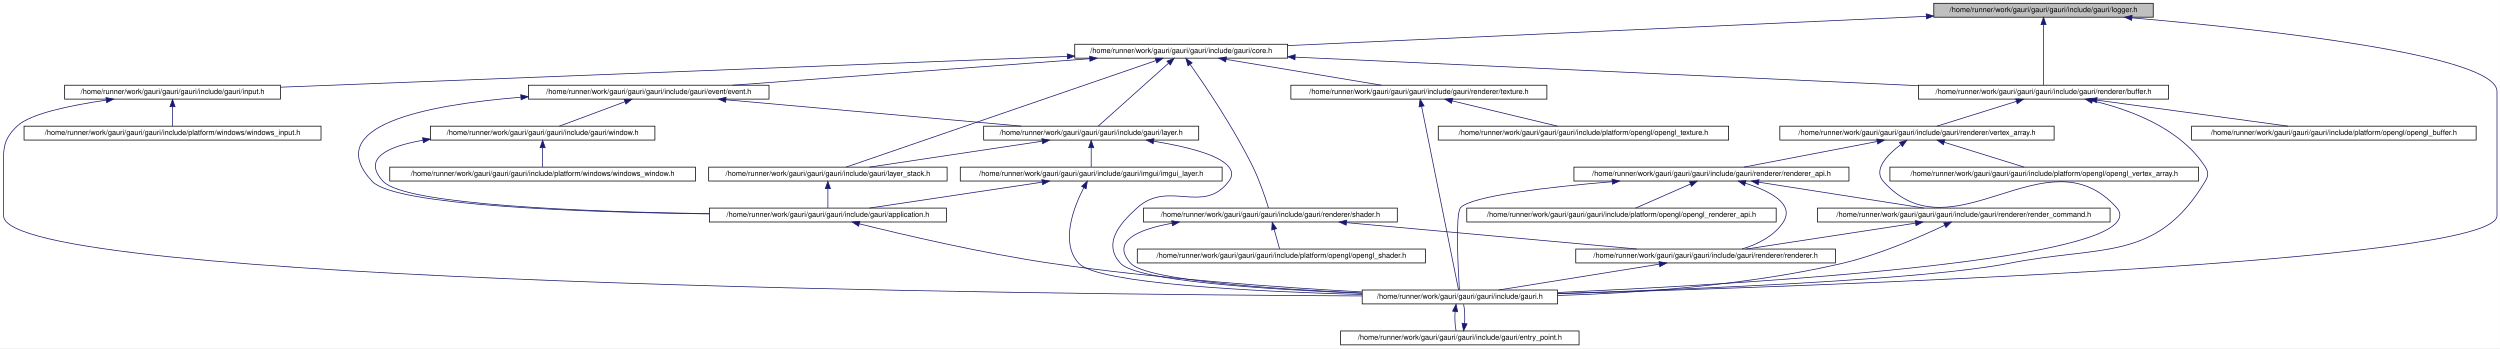
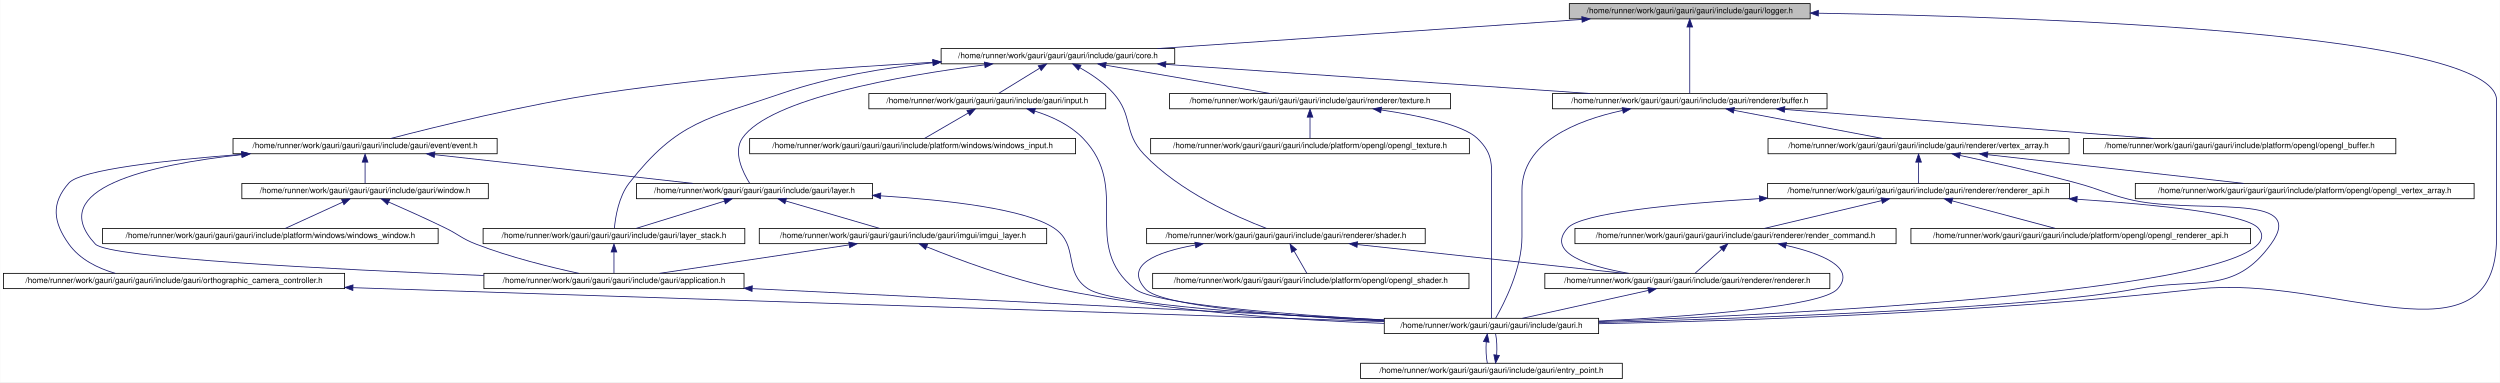
- <svg xmlns="http://www.w3.org/2000/svg" xmlns:xlink="http://www.w3.org/1999/xlink" width="3418pt" height="476pt" viewBox="0.00 0.00 3417.77 476.00">
+ <svg xmlns="http://www.w3.org/2000/svg" xmlns:xlink="http://www.w3.org/1999/xlink" width="3114pt" height="476pt" viewBox="0.00 0.00 3113.50 476.00">
  <g id="graph0" class="graph" transform="scale(1 1) rotate(0) translate(4 472)">
-     <polygon fill="white" stroke="transparent" points="-4,4 -4,-472 3413.77,-472 3413.77,4 -4,4" />
+     <polygon fill="white" stroke="transparent" points="-4,4 -4,-472 3109.5,-472 3109.5,4 -4,4" />
    <g id="node1" class="node">
      <g id="a_node1">
        <a xlink:title=" ">
-           <polygon fill="#bfbfbf" stroke="black" points="2639.77,-448.5 2639.77,-467.5 2939.77,-467.5 2939.77,-448.5 2639.77,-448.5" />
-           <text text-anchor="middle" x="2789.77" y="-455.5" font-family="Helvetica,sans-Serif" font-size="10.00">/home/runner/work/gauri/gauri/gauri/include/gauri/logger.h</text>
+           <polygon fill="#bfbfbf" stroke="black" points="1950.5,-448.5 1950.5,-467.5 2250.5,-467.5 2250.5,-448.5 1950.5,-448.5" />
+           <text text-anchor="middle" x="2100.5" y="-455.5" font-family="Helvetica,sans-Serif" font-size="10.00">/home/runner/work/gauri/gauri/gauri/include/gauri/logger.h</text>
        </a>
      </g>
    </g>
    <g id="node2" class="node">
      <g id="a_node2">
        <a xlink:href="core_8h.html" target="_top" xlink:title=" ">
-           <polygon fill="white" stroke="black" points="1465.27,-392.5 1465.27,-411.5 1756.27,-411.5 1756.27,-392.5 1465.27,-392.5" />
-           <text text-anchor="middle" x="1610.77" y="-399.5" font-family="Helvetica,sans-Serif" font-size="10.00">/home/runner/work/gauri/gauri/gauri/include/gauri/core.h</text>
+           <polygon fill="white" stroke="black" points="1168,-392.5 1168,-411.5 1459,-411.5 1459,-392.5 1168,-392.5" />
+           <text text-anchor="middle" x="1313.5" y="-399.5" font-family="Helvetica,sans-Serif" font-size="10.00">/home/runner/work/gauri/gauri/gauri/include/gauri/core.h</text>
        </a>
      </g>
    </g>
    <g id="edge1" class="edge">
-       <path fill="none" stroke="midnightblue" d="M2629.4,-449.66C2399.11,-439.11 1978.1,-419.82 1756.32,-409.67" />
-       <polygon fill="midnightblue" stroke="midnightblue" points="2629.4,-453.16 2639.55,-450.12 2629.72,-446.17 2629.4,-453.16" />
+       <path fill="none" stroke="midnightblue" d="M1966.16,-447.78C1817.93,-437.61 1581.37,-421.38 1437.44,-411.5" />
+       <polygon fill="midnightblue" stroke="midnightblue" points="1966.02,-451.28 1976.23,-448.47 1966.49,-444.3 1966.02,-451.28" />
    </g>
    <g id="node5" class="node">
      <g id="a_node5">
        <a xlink:href="gauri_8h.html" target="_top" xlink:title=" ">
-           <polygon fill="white" stroke="black" points="1858.27,-56.5 1858.27,-75.5 2125.27,-75.5 2125.27,-56.5 1858.27,-56.5" />
-           <text text-anchor="middle" x="1991.77" y="-63.5" font-family="Helvetica,sans-Serif" font-size="10.00">/home/runner/work/gauri/gauri/gauri/include/gauri.h</text>
-         </a>
-       </g>
-     </g>
-     <g id="edge44" class="edge">
-       <path fill="none" stroke="midnightblue" d="M2910.69,-447.6C3091.11,-431.93 3409.77,-397.16 3409.77,-347 3409.77,-347 3409.77,-347 3409.77,-177 3409.77,-112.97 2478.72,-80.48 2125.49,-70.46" />
-       <polygon fill="midnightblue" stroke="midnightblue" points="2910.27,-444.13 2900.61,-448.47 2910.87,-451.1 2910.27,-444.13" />
-     </g>
-     <g id="node14" class="node">
-       <g id="a_node14">
+           <polygon fill="white" stroke="black" points="1720,-56.5 1720,-75.5 1987,-75.5 1987,-56.5 1720,-56.5" />
+           <text text-anchor="middle" x="1853.5" y="-63.5" font-family="Helvetica,sans-Serif" font-size="10.00">/home/runner/work/gauri/gauri/gauri/include/gauri.h</text>
+         </a>
+       </g>
+     </g>
+     <g id="edge46" class="edge">
+       <path fill="none" stroke="midnightblue" d="M2261.08,-455.55C2544.89,-450.83 3105.5,-430.9 3105.5,-347 3105.5,-347 3105.5,-347 3105.5,-177 3105.5,-9.16 2900.29,-130.77 2733.5,-112 2470.13,-82.37 2160.19,-72.23 1987.34,-68.78" />
+       <polygon fill="midnightblue" stroke="midnightblue" points="2260.63,-452.06 2250.69,-455.72 2260.74,-459.06 2260.63,-452.06" />
+     </g>
+     <g id="node15" class="node">
+       <g id="a_node15">
        <a xlink:href="buffer_8h.html" target="_top" xlink:title=" ">
-           <polygon fill="white" stroke="black" points="2618.77,-336.5 2618.77,-355.5 2960.77,-355.5 2960.77,-336.5 2618.77,-336.5" />
-           <text text-anchor="middle" x="2789.77" y="-343.5" font-family="Helvetica,sans-Serif" font-size="10.00">/home/runner/work/gauri/gauri/gauri/include/gauri/renderer/buffer.h</text>
-         </a>
-       </g>
-     </g>
-     <g id="edge43" class="edge">
-       <path fill="none" stroke="midnightblue" d="M2789.77,-438.35C2789.77,-414.25 2789.77,-373.31 2789.77,-355.59" />
-       <polygon fill="midnightblue" stroke="midnightblue" points="2786.27,-438.37 2789.77,-448.37 2793.27,-438.37 2786.27,-438.37" />
+           <polygon fill="white" stroke="black" points="1929.5,-336.5 1929.5,-355.5 2271.5,-355.5 2271.5,-336.5 1929.5,-336.5" />
+           <text text-anchor="middle" x="2100.5" y="-343.5" font-family="Helvetica,sans-Serif" font-size="10.00">/home/runner/work/gauri/gauri/gauri/include/gauri/renderer/buffer.h</text>
+         </a>
+       </g>
+     </g>
+     <g id="edge45" class="edge">
+       <path fill="none" stroke="midnightblue" d="M2100.5,-438.35C2100.5,-414.25 2100.5,-373.31 2100.5,-355.59" />
+       <polygon fill="midnightblue" stroke="midnightblue" points="2097,-438.37 2100.5,-448.37 2104,-438.37 2097,-438.37" />
    </g>
    <g id="node3" class="node">
      <g id="a_node3">
        <a xlink:href="event_8h.html" target="_top" xlink:title=" ">
-           <polygon fill="white" stroke="black" points="718.27,-336.5 718.27,-355.5 1047.27,-355.5 1047.27,-336.5 718.27,-336.5" />
-           <text text-anchor="middle" x="882.77" y="-343.5" font-family="Helvetica,sans-Serif" font-size="10.00">/home/runner/work/gauri/gauri/gauri/include/gauri/event/event.h</text>
+           <polygon fill="white" stroke="black" points="286,-280.5 286,-299.5 615,-299.5 615,-280.5 286,-280.5" />
+           <text text-anchor="middle" x="450.5" y="-287.5" font-family="Helvetica,sans-Serif" font-size="10.00">/home/runner/work/gauri/gauri/gauri/include/gauri/event/event.h</text>
        </a>
      </g>
    </g>
    <g id="edge2" class="edge">
-       <path fill="none" stroke="midnightblue" d="M1485.67,-391.72C1348.51,-381.55 1130.29,-365.36 997.42,-355.5" />
-       <polygon fill="midnightblue" stroke="midnightblue" points="1485.58,-395.22 1495.81,-392.47 1486.1,-388.24 1485.58,-395.22" />
+       <path fill="none" stroke="midnightblue" d="M1157.58,-394.38C1043.31,-388.14 884.69,-376.56 746.5,-356 649.44,-341.56 536.7,-313.66 482.64,-299.58" />
+       <polygon fill="midnightblue" stroke="midnightblue" points="1157.63,-397.89 1167.8,-394.93 1158,-390.9 1157.63,-397.89" />
    </g>
    <g id="node7" class="node">
      <g id="a_node7">
        <a xlink:href="layer_8h.html" target="_top" xlink:title=" ">
-           <polygon fill="white" stroke="black" points="1340.77,-280.5 1340.77,-299.5 1634.77,-299.5 1634.77,-280.5 1340.77,-280.5" />
-           <text text-anchor="middle" x="1487.77" y="-287.5" font-family="Helvetica,sans-Serif" font-size="10.00">/home/runner/work/gauri/gauri/gauri/include/gauri/layer.h</text>
-         </a>
-       </g>
-     </g>
-     <g id="edge20" class="edge">
-       <path fill="none" stroke="midnightblue" d="M1593.45,-385.51C1567.17,-362.01 1518.08,-318.11 1497.37,-299.59" />
-       <polygon fill="midnightblue" stroke="midnightblue" points="1591.33,-388.31 1601.12,-392.37 1595.99,-383.09 1591.33,-388.31" />
+           <polygon fill="white" stroke="black" points="788.5,-224.5 788.5,-243.5 1082.5,-243.5 1082.5,-224.5 788.5,-224.5" />
+           <text text-anchor="middle" x="935.5" y="-231.5" font-family="Helvetica,sans-Serif" font-size="10.00">/home/runner/work/gauri/gauri/gauri/include/gauri/layer.h</text>
+         </a>
+       </g>
+     </g>
+     <g id="edge22" class="edge">
+       <path fill="none" stroke="midnightblue" d="M1222.26,-391.19C1117.2,-377.7 954.64,-349.3 920.5,-300 908.5,-282.67 921.14,-257.13 929.46,-243.81" />
+       <polygon fill="midnightblue" stroke="midnightblue" points="1221.88,-394.67 1232.24,-392.45 1222.76,-387.73 1221.88,-394.67" />
    </g>
    <g id="node9" class="node">
      <g id="a_node9">
        <a xlink:href="layer__stack_8h.html" target="_top" xlink:title=" ">
-           <polygon fill="white" stroke="black" points="964.77,-224.5 964.77,-243.5 1290.77,-243.5 1290.77,-224.5 964.77,-224.5" />
-           <text text-anchor="middle" x="1127.77" y="-231.5" font-family="Helvetica,sans-Serif" font-size="10.00">/home/runner/work/gauri/gauri/gauri/include/gauri/layer_stack.h</text>
-         </a>
-       </g>
-     </g>
-     <g id="edge21" class="edge">
-       <path fill="none" stroke="midnightblue" d="M1576.1,-389.08C1483.59,-357.29 1232.51,-271 1152.57,-243.52" />
-       <polygon fill="midnightblue" stroke="midnightblue" points="1575.22,-392.48 1585.82,-392.42 1577.5,-385.86 1575.22,-392.48" />
-     </g>
-     <g id="node12" class="node">
-       <g id="a_node12">
+           <polygon fill="white" stroke="black" points="597.5,-168.5 597.5,-187.5 923.5,-187.5 923.5,-168.5 597.5,-168.5" />
+           <text text-anchor="middle" x="760.5" y="-175.5" font-family="Helvetica,sans-Serif" font-size="10.00">/home/runner/work/gauri/gauri/gauri/include/gauri/layer_stack.h</text>
+         </a>
+       </g>
+     </g>
+     <g id="edge23" class="edge">
+       <path fill="none" stroke="midnightblue" d="M1157.6,-393.76C1097.86,-387.59 1029.84,-376.35 970.5,-356 877.42,-324.07 840.02,-321.59 779.5,-244 766.34,-227.13 762.29,-201.39 761.05,-187.92" />
+       <polygon fill="midnightblue" stroke="midnightblue" points="1157.59,-397.27 1167.88,-394.78 1158.28,-390.31 1157.59,-397.27" />
+     </g>
+     <g id="node13" class="node">
+       <g id="a_node13">
        <a xlink:href="input_8h.html" target="_top" xlink:title=" ">
-           <polygon fill="white" stroke="black" points="84.27,-336.5 84.27,-355.5 379.27,-355.5 379.27,-336.5 84.27,-336.5" />
-           <text text-anchor="middle" x="231.77" y="-343.5" font-family="Helvetica,sans-Serif" font-size="10.00">/home/runner/work/gauri/gauri/gauri/include/gauri/input.h</text>
-         </a>
-       </g>
-     </g>
-     <g id="edge17" class="edge">
-       <path fill="none" stroke="midnightblue" d="M1454.94,-394.9C1186.78,-384.4 641.63,-363.05 379.3,-352.78" />
-       <polygon fill="midnightblue" stroke="midnightblue" points="1455.02,-398.4 1465.15,-395.3 1455.29,-391.41 1455.02,-398.4" />
-     </g>
-     <g id="edge22" class="edge">
-       <path fill="none" stroke="midnightblue" d="M1766.57,-393.86C1987.34,-383.75 2389.74,-365.32 2618.6,-354.84" />
-       <polygon fill="midnightblue" stroke="midnightblue" points="1766.35,-390.37 1756.52,-394.32 1766.67,-397.36 1766.35,-390.37" />
-     </g>
-     <g id="node22" class="node">
-       <g id="a_node22">
+           <polygon fill="white" stroke="black" points="1078,-336.5 1078,-355.5 1373,-355.5 1373,-336.5 1078,-336.5" />
+           <text text-anchor="middle" x="1225.5" y="-343.5" font-family="Helvetica,sans-Serif" font-size="10.00">/home/runner/work/gauri/gauri/gauri/include/gauri/input.h</text>
+         </a>
+       </g>
+     </g>
+     <g id="edge19" class="edge">
+       <path fill="none" stroke="midnightblue" d="M1290.52,-386.9C1274.39,-377 1253.32,-364.07 1239.6,-355.65" />
+       <polygon fill="midnightblue" stroke="midnightblue" points="1289.01,-390.08 1299.36,-392.32 1292.67,-384.11 1289.01,-390.08" />
+     </g>
+     <g id="edge24" class="edge">
+       <path fill="none" stroke="midnightblue" d="M1447.84,-391.78C1596.07,-381.61 1832.63,-365.38 1976.56,-355.5" />
+       <polygon fill="midnightblue" stroke="midnightblue" points="1447.51,-388.3 1437.77,-392.47 1447.98,-395.28 1447.51,-388.3" />
+     </g>
+     <g id="node23" class="node">
+       <g id="a_node23">
        <a xlink:href="shader_8h.html" target="_top" xlink:title=" ">
-           <polygon fill="white" stroke="black" points="1559.27,-168.5 1559.27,-187.5 1906.27,-187.5 1906.27,-168.5 1559.27,-168.5" />
-           <text text-anchor="middle" x="1732.77" y="-175.5" font-family="Helvetica,sans-Serif" font-size="10.00">/home/runner/work/gauri/gauri/gauri/include/gauri/renderer/shader.h</text>
-         </a>
-       </g>
-     </g>
-     <g id="edge36" class="edge">
-       <path fill="none" stroke="midnightblue" d="M1623.14,-383.82C1643.04,-355.64 1682.59,-297.39 1708.77,-244 1718.3,-224.56 1726.29,-200.32 1730.2,-187.64" />
-       <polygon fill="midnightblue" stroke="midnightblue" points="1620.14,-382 1617.19,-392.17 1625.84,-386.06 1620.14,-382" />
-     </g>
-     <g id="node24" class="node">
-       <g id="a_node24">
+           <polygon fill="white" stroke="black" points="1424,-168.5 1424,-187.5 1771,-187.5 1771,-168.5 1424,-168.5" />
+           <text text-anchor="middle" x="1597.5" y="-175.5" font-family="Helvetica,sans-Serif" font-size="10.00">/home/runner/work/gauri/gauri/gauri/include/gauri/renderer/shader.h</text>
+         </a>
+       </g>
+     </g>
+     <g id="edge38" class="edge">
+       <path fill="none" stroke="midnightblue" d="M1340.92,-387.6C1354.71,-379.83 1370.9,-369.01 1382.5,-356 1407.64,-327.82 1394.54,-307.43 1420.5,-280 1464.89,-233.11 1535.94,-201.74 1573.08,-187.6" />
+       <polygon fill="midnightblue" stroke="midnightblue" points="1339,-384.66 1331.85,-392.48 1342.31,-390.82 1339,-384.66" />
+     </g>
+     <g id="node25" class="node">
+       <g id="a_node25">
        <a xlink:href="texture_8h.html" target="_top" xlink:title=" ">
-           <polygon fill="white" stroke="black" points="1760.77,-336.5 1760.77,-355.5 2110.77,-355.5 2110.77,-336.5 1760.77,-336.5" />
-           <text text-anchor="middle" x="1935.77" y="-343.5" font-family="Helvetica,sans-Serif" font-size="10.00">/home/runner/work/gauri/gauri/gauri/include/gauri/renderer/texture.h</text>
-         </a>
-       </g>
-     </g>
-     <g id="edge40" class="edge">
-       <path fill="none" stroke="midnightblue" d="M1672.21,-390.79C1733.62,-380.59 1826.96,-365.08 1884.51,-355.52" />
-       <polygon fill="midnightblue" stroke="midnightblue" points="1671.56,-387.35 1662.26,-392.44 1672.7,-394.26 1671.56,-387.35" />
+           <polygon fill="white" stroke="black" points="1452.5,-336.5 1452.5,-355.5 1802.5,-355.5 1802.5,-336.5 1452.5,-336.5" />
+           <text text-anchor="middle" x="1627.5" y="-343.5" font-family="Helvetica,sans-Serif" font-size="10.00">/home/runner/work/gauri/gauri/gauri/include/gauri/renderer/texture.h</text>
+         </a>
+       </g>
+     </g>
+     <g id="edge42" class="edge">
+       <path fill="none" stroke="midnightblue" d="M1373.23,-390.73C1432.57,-380.52 1522.49,-365.06 1577.98,-355.52" />
+       <polygon fill="midnightblue" stroke="midnightblue" points="1372.52,-387.3 1363.25,-392.44 1373.7,-394.2 1372.52,-387.3" />
    </g>
    <g id="node4" class="node">
      <g id="a_node4">
        <a xlink:href="application_8h.html" target="_top" xlink:title=" ">
-           <polygon fill="white" stroke="black" points="965.77,-168.5 965.77,-187.5 1289.77,-187.5 1289.77,-168.5 965.77,-168.5" />
-           <text text-anchor="middle" x="1127.77" y="-175.5" font-family="Helvetica,sans-Serif" font-size="10.00">/home/runner/work/gauri/gauri/gauri/include/gauri/application.h</text>
+           <polygon fill="white" stroke="black" points="598.5,-112.5 598.5,-131.5 922.5,-131.5 922.5,-112.5 598.5,-112.5" />
+           <text text-anchor="middle" x="760.5" y="-119.5" font-family="Helvetica,sans-Serif" font-size="10.00">/home/runner/work/gauri/gauri/gauri/include/gauri/application.h</text>
        </a>
      </g>
    </g>
    <g id="edge3" class="edge">
-       <path fill="none" stroke="midnightblue" d="M707.93,-339.04C577.8,-328.52 433.98,-300.09 504.77,-224 535.61,-190.85 791.33,-181.8 965.41,-179.52" />
-       <polygon fill="midnightblue" stroke="midnightblue" points="707.83,-342.54 718.07,-339.83 708.37,-335.56 707.83,-342.54" />
+       <path fill="none" stroke="midnightblue" d="M297.25,-279.42C180.63,-266.63 50.24,-236.89 114.5,-168 130.86,-150.47 412.38,-136.31 598.34,-128.83" />
+       <polygon fill="midnightblue" stroke="midnightblue" points="297.09,-282.93 307.4,-280.5 297.83,-275.97 297.09,-282.93" />
    </g>
    <g id="edge7" class="edge">
-       <path fill="none" stroke="midnightblue" d="M988.44,-335.57C1102.43,-325.39 1282.34,-309.34 1392.24,-299.53" />
-       <polygon fill="midnightblue" stroke="midnightblue" points="987.95,-332.1 978.3,-336.47 988.57,-339.07 987.95,-332.1" />
+       <path fill="none" stroke="midnightblue" d="M537.15,-279.35C628.63,-269.17 771.44,-253.27 858.92,-243.53" />
+       <polygon fill="midnightblue" stroke="midnightblue" points="536.63,-275.89 527.08,-280.47 537.41,-282.85 536.63,-275.89" />
    </g>
    <g id="node10" class="node">
      <g id="a_node10">
+         <a xlink:href="orthographic__camera__controller_8h.html" target="_top" xlink:title=" ">
+           <polygon fill="white" stroke="black" points="0,-112.5 0,-131.5 425,-131.5 425,-112.5 0,-112.5" />
+           <text text-anchor="middle" x="212.5" y="-119.5" font-family="Helvetica,sans-Serif" font-size="10.00">/home/runner/work/gauri/gauri/gauri/include/gauri/orthographic_camera_controller.h</text>
+         </a>
+       </g>
+     </g>
+     <g id="edge14" class="edge">
+       <path fill="none" stroke="midnightblue" d="M296.72,-279.74C202.14,-272.42 96.25,-260.65 81.5,-244 59.11,-218.71 61.88,-195.49 81.5,-168 95.05,-149.01 117.14,-137.96 139.35,-131.54" />
+       <polygon fill="midnightblue" stroke="midnightblue" points="296.48,-283.23 306.71,-280.5 297.01,-276.25 296.48,-283.23" />
+     </g>
+     <g id="node11" class="node">
+       <g id="a_node11">
        <a xlink:href="window_8h.html" target="_top" xlink:title=" ">
-           <polygon fill="white" stroke="black" points="584.27,-280.5 584.27,-299.5 891.27,-299.5 891.27,-280.5 584.27,-280.5" />
-           <text text-anchor="middle" x="737.77" y="-287.5" font-family="Helvetica,sans-Serif" font-size="10.00">/home/runner/work/gauri/gauri/gauri/include/gauri/window.h</text>
-         </a>
-       </g>
-     </g>
-     <g id="edge14" class="edge">
-       <path fill="none" stroke="midnightblue" d="M850.29,-332.91C823.03,-322.75 784.77,-308.51 760.64,-299.52" />
-       <polygon fill="midnightblue" stroke="midnightblue" points="849.2,-336.23 859.79,-336.44 851.64,-329.67 849.2,-336.23" />
+           <polygon fill="white" stroke="black" points="297,-224.5 297,-243.5 604,-243.5 604,-224.5 297,-224.5" />
+           <text text-anchor="middle" x="450.5" y="-231.5" font-family="Helvetica,sans-Serif" font-size="10.00">/home/runner/work/gauri/gauri/gauri/include/gauri/window.h</text>
+         </a>
+       </g>
+     </g>
+     <g id="edge16" class="edge">
+       <path fill="none" stroke="midnightblue" d="M450.5,-269.8C450.5,-260.91 450.5,-250.78 450.5,-243.75" />
+       <polygon fill="midnightblue" stroke="midnightblue" points="447,-270.08 450.5,-280.08 454,-270.08 447,-270.08" />
    </g>
    <g id="edge4" class="edge">
-       <path fill="none" stroke="midnightblue" d="M1170.95,-165.95C1229.76,-151.32 1338.52,-125.78 1432.77,-112 1577.4,-90.86 1744.63,-79.04 1858.23,-72.88" />
-       <polygon fill="midnightblue" stroke="midnightblue" points="1169.76,-162.64 1160.91,-168.46 1171.46,-169.43 1169.76,-162.64" />
+       <path fill="none" stroke="midnightblue" d="M932.93,-112.48C1151.01,-101.71 1521.9,-83.38 1719.79,-73.61" />
+       <polygon fill="midnightblue" stroke="midnightblue" points="932.47,-109 922.66,-112.99 932.82,-115.99 932.47,-109" />
    </g>
    <g id="node6" class="node">
      <g id="a_node6">
        <a xlink:href="entry__point_8h.html" target="_top" xlink:title=" ">
-           <polygon fill="white" stroke="black" points="1828.77,-0.5 1828.77,-19.5 2154.77,-19.5 2154.77,-0.5 1828.77,-0.5" />
-           <text text-anchor="middle" x="1991.77" y="-7.5" font-family="Helvetica,sans-Serif" font-size="10.00">/home/runner/work/gauri/gauri/gauri/include/gauri/entry_point.h</text>
+           <polygon fill="white" stroke="black" points="1690.5,-0.5 1690.5,-19.5 2016.5,-19.5 2016.5,-0.5 1690.5,-0.5" />
+           <text text-anchor="middle" x="1853.5" y="-7.5" font-family="Helvetica,sans-Serif" font-size="10.00">/home/runner/work/gauri/gauri/gauri/include/gauri/entry_point.h</text>
        </a>
      </g>
    </g>
    <g id="edge5" class="edge">
-       <path fill="none" stroke="midnightblue" d="M1985.29,-46.1C1984.66,-37.14 1985.11,-26.86 1986.64,-19.75" />
-       <polygon fill="midnightblue" stroke="midnightblue" points="1981.83,-46.62 1986.6,-56.08 1988.77,-45.71 1981.83,-46.62" />
+       <path fill="none" stroke="midnightblue" d="M1847.03,-46.1C1846.4,-37.14 1846.84,-26.86 1848.37,-19.75" />
+       <polygon fill="midnightblue" stroke="midnightblue" points="1843.57,-46.62 1848.33,-56.08 1850.51,-45.71 1843.57,-46.62" />
    </g>
    <g id="edge6" class="edge">
-       <path fill="none" stroke="midnightblue" d="M1998.22,-29.69C1998.87,-38.64 1998.44,-48.93 1996.93,-56.08" />
-       <polygon fill="midnightblue" stroke="midnightblue" points="2001.69,-29.2 1996.9,-19.75 1994.75,-30.13 2001.69,-29.2" />
+       <path fill="none" stroke="midnightblue" d="M1859.96,-29.69C1860.61,-38.64 1860.18,-48.93 1858.67,-56.08" />
+       <polygon fill="midnightblue" stroke="midnightblue" points="1863.42,-29.2 1858.63,-19.75 1856.48,-30.13 1863.42,-29.2" />
    </g>
    <g id="edge13" class="edge">
-       <path fill="none" stroke="midnightblue" d="M1573.19,-278.92C1616.46,-271.87 1662.61,-260.68 1675.77,-244 1681.27,-237.02 1681.11,-231.1 1675.77,-224 1641,-177.81 1593.82,-226.59 1550.77,-188 1524.49,-164.45 1504.05,-138.13 1527.77,-112 1549.75,-87.79 1728.92,-76.21 1858.04,-70.97" />
-       <polygon fill="midnightblue" stroke="midnightblue" points="1572.48,-275.49 1563.14,-280.49 1573.56,-282.4 1572.48,-275.49" />
+       <path fill="none" stroke="midnightblue" d="M1092.75,-228.07C1178.15,-222.69 1273.33,-211.45 1308.5,-188 1340.79,-166.47 1318.88,-133.03 1351.5,-112 1381.84,-92.44 1581.61,-79.4 1719.8,-72.6" />
+       <polygon fill="midnightblue" stroke="midnightblue" points="1092.42,-224.58 1082.65,-228.68 1092.85,-231.57 1092.42,-224.58" />
    </g>
    <g id="node8" class="node">
      <g id="a_node8">
        <a xlink:href="imgui__layer_8h.html" target="_top" xlink:title=" ">
-           <polygon fill="white" stroke="black" points="1308.77,-224.5 1308.77,-243.5 1666.77,-243.5 1666.77,-224.5 1308.77,-224.5" />
-           <text text-anchor="middle" x="1487.77" y="-231.5" font-family="Helvetica,sans-Serif" font-size="10.00">/home/runner/work/gauri/gauri/gauri/include/gauri/imgui/imgui_layer.h</text>
+           <polygon fill="white" stroke="black" points="941.5,-168.5 941.5,-187.5 1299.5,-187.5 1299.5,-168.5 941.5,-168.5" />
+           <text text-anchor="middle" x="1120.5" y="-175.5" font-family="Helvetica,sans-Serif" font-size="10.00">/home/runner/work/gauri/gauri/gauri/include/gauri/imgui/imgui_layer.h</text>
        </a>
      </g>
    </g>
    <g id="edge8" class="edge">
-       <path fill="none" stroke="midnightblue" d="M1487.77,-269.8C1487.77,-260.91 1487.77,-250.78 1487.77,-243.75" />
-       <polygon fill="midnightblue" stroke="midnightblue" points="1484.27,-270.08 1487.77,-280.08 1491.27,-270.08 1484.27,-270.08" />
+       <path fill="none" stroke="midnightblue" d="M974.67,-221.57C1009.57,-211.38 1059.85,-196.7 1091.32,-187.52" />
+       <polygon fill="midnightblue" stroke="midnightblue" points="973.43,-218.28 964.81,-224.44 975.39,-225 973.43,-218.28" />
    </g>
    <g id="edge11" class="edge">
-       <path fill="none" stroke="midnightblue" d="M1420.54,-278.92C1352.53,-268.71 1248.55,-253.12 1184.54,-243.52" />
-       <polygon fill="midnightblue" stroke="midnightblue" points="1420.32,-282.42 1430.72,-280.44 1421.35,-275.5 1420.32,-282.42" />
+       <path fill="none" stroke="midnightblue" d="M898.03,-221.44C865.03,-211.26 817.74,-196.66 788.1,-187.52" />
+       <polygon fill="midnightblue" stroke="midnightblue" points="897.18,-224.84 907.77,-224.44 899.25,-218.15 897.18,-224.84" />
    </g>
    <g id="edge9" class="edge">
-       <path fill="none" stroke="midnightblue" d="M1420.54,-222.92C1352.53,-212.71 1248.55,-197.12 1184.54,-187.52" />
-       <polygon fill="midnightblue" stroke="midnightblue" points="1420.32,-226.42 1430.72,-224.44 1421.35,-219.5 1420.32,-226.42" />
+       <path fill="none" stroke="midnightblue" d="M1053.28,-166.92C985.27,-156.71 881.28,-141.12 817.28,-131.52" />
+       <polygon fill="midnightblue" stroke="midnightblue" points="1053.05,-170.42 1063.46,-168.44 1054.09,-163.5 1053.05,-170.42" />
    </g>
    <g id="edge10" class="edge">
-       <path fill="none" stroke="midnightblue" d="M1477.56,-215.2C1464.05,-189.05 1444.81,-140.29 1470.77,-112 1496.52,-83.92 1712.54,-73.32 1858.21,-69.34" />
-       <polygon fill="midnightblue" stroke="midnightblue" points="1474.66,-217.21 1482.51,-224.32 1480.81,-213.86 1474.66,-217.21" />
+       <path fill="none" stroke="midnightblue" d="M1149.89,-164.61C1187.2,-149.46 1253.91,-124.33 1313.5,-112 1450.19,-83.72 1609.83,-73.11 1719.9,-69.18" />
+       <polygon fill="midnightblue" stroke="midnightblue" points="1148.54,-161.38 1140.62,-168.41 1151.2,-167.86 1148.54,-161.38" />
    </g>
    <g id="edge12" class="edge">
-       <path fill="none" stroke="midnightblue" d="M1127.77,-213.8C1127.77,-204.91 1127.77,-194.78 1127.77,-187.75" />
-       <polygon fill="midnightblue" stroke="midnightblue" points="1124.27,-214.08 1127.77,-224.08 1131.27,-214.08 1124.27,-214.08" />
+       <path fill="none" stroke="midnightblue" d="M760.5,-157.8C760.5,-148.91 760.5,-138.78 760.5,-131.75" />
+       <polygon fill="midnightblue" stroke="midnightblue" points="757,-158.08 760.5,-168.08 764,-158.08 757,-158.08" />
    </g>
    <g id="edge15" class="edge">
-       <path fill="none" stroke="midnightblue" d="M574.07,-280.24C524.89,-271.65 490.79,-255.2 519.77,-224 549.61,-191.86 795.69,-182.48 965.48,-179.85" />
-       <polygon fill="midnightblue" stroke="midnightblue" points="573.66,-283.72 584.09,-281.85 574.77,-276.81 573.66,-283.72" />
-     </g>
-     <g id="node11" class="node">
-       <g id="a_node11">
+       <path fill="none" stroke="midnightblue" d="M435.51,-113.66C781.86,-102.26 1438.48,-80.66 1719.95,-71.39" />
+       <polygon fill="midnightblue" stroke="midnightblue" points="435.23,-110.17 425.35,-114 435.46,-117.16 435.23,-110.17" />
+     </g>
+     <g id="edge17" class="edge">
+       <path fill="none" stroke="midnightblue" d="M479.82,-220.37C499.87,-211.6 526.97,-199.47 550.5,-188 567.65,-179.64 570.71,-174.9 588.5,-168 630.94,-151.53 681.58,-139.1 716.87,-131.52" />
+       <polygon fill="midnightblue" stroke="midnightblue" points="478.36,-217.19 470.59,-224.39 481.16,-223.61 478.36,-217.19" />
+     </g>
+     <g id="node12" class="node">
+       <g id="a_node12">
        <a xlink:href="windows__window_8h.html" target="_top" xlink:title=" ">
-           <polygon fill="white" stroke="black" points="528.77,-224.5 528.77,-243.5 946.77,-243.5 946.77,-224.5 528.77,-224.5" />
-           <text text-anchor="middle" x="737.77" y="-231.5" font-family="Helvetica,sans-Serif" font-size="10.00">/home/runner/work/gauri/gauri/gauri/include/platform/windows/windows_window.h</text>
-         </a>
-       </g>
-     </g>
-     <g id="edge16" class="edge">
-       <path fill="none" stroke="midnightblue" d="M737.77,-269.8C737.77,-260.91 737.77,-250.78 737.77,-243.75" />
-       <polygon fill="midnightblue" stroke="midnightblue" points="734.27,-270.08 737.77,-280.08 741.27,-270.08 734.27,-270.08" />
+           <polygon fill="white" stroke="black" points="123.5,-168.5 123.5,-187.5 541.5,-187.5 541.5,-168.5 123.5,-168.5" />
+           <text text-anchor="middle" x="332.5" y="-175.5" font-family="Helvetica,sans-Serif" font-size="10.00">/home/runner/work/gauri/gauri/gauri/include/platform/windows/windows_window.h</text>
+         </a>
+       </g>
    </g>
    <g id="edge18" class="edge">
-       <path fill="none" stroke="midnightblue" d="M141.06,-335.08C91.93,-327.94 37.67,-316.61 19.77,-300 -2.3,-279.53 0.77,-265.1 0.77,-235 0.77,-235 0.77,-235 0.77,-177 0.77,-83.75 1411.63,-69.55 1858.04,-67.39" />
-       <polygon fill="midnightblue" stroke="midnightblue" points="140.74,-338.57 151.13,-336.5 141.72,-331.64 140.74,-338.57" />
-     </g>
-     <g id="node13" class="node">
-       <g id="a_node13">
+       <path fill="none" stroke="midnightblue" d="M422.6,-220.23C400.53,-210.13 370.32,-196.31 351.11,-187.52" />
+       <polygon fill="midnightblue" stroke="midnightblue" points="421.25,-223.46 431.8,-224.44 424.17,-217.1 421.25,-223.46" />
+     </g>
+     <g id="edge20" class="edge">
+       <path fill="none" stroke="midnightblue" d="M1284.57,-333.68C1305.82,-327 1328.48,-316.48 1344.5,-300 1406.11,-236.6 1340.17,-166.86 1409.5,-112 1433.57,-92.95 1598.04,-80.24 1719.82,-73.32" />
+       <polygon fill="midnightblue" stroke="midnightblue" points="1283.55,-330.33 1274.93,-336.49 1285.51,-337.05 1283.55,-330.33" />
+     </g>
+     <g id="node14" class="node">
+       <g id="a_node14">
        <a xlink:href="windows__input_8h.html" target="_top" xlink:title=" ">
-           <polygon fill="white" stroke="black" points="28.77,-280.5 28.77,-299.5 434.77,-299.5 434.77,-280.5 28.77,-280.5" />
-           <text text-anchor="middle" x="231.77" y="-287.5" font-family="Helvetica,sans-Serif" font-size="10.00">/home/runner/work/gauri/gauri/gauri/include/platform/windows/windows_input.h</text>
-         </a>
-       </g>
-     </g>
-     <g id="edge19" class="edge">
-       <path fill="none" stroke="midnightblue" d="M231.77,-325.8C231.77,-316.91 231.77,-306.78 231.77,-299.75" />
-       <polygon fill="midnightblue" stroke="midnightblue" points="228.27,-326.08 231.77,-336.08 235.27,-326.08 228.27,-326.08" />
+           <polygon fill="white" stroke="black" points="929.5,-280.5 929.5,-299.5 1335.5,-299.5 1335.5,-280.5 929.5,-280.5" />
+           <text text-anchor="middle" x="1132.5" y="-287.5" font-family="Helvetica,sans-Serif" font-size="10.00">/home/runner/work/gauri/gauri/gauri/include/platform/windows/windows_input.h</text>
+         </a>
+       </g>
+     </g>
+     <g id="edge21" class="edge">
+       <path fill="none" stroke="midnightblue" d="M1201.69,-331.18C1184.58,-321.24 1162.03,-308.15 1147.4,-299.65" />
+       <polygon fill="midnightblue" stroke="midnightblue" points="1200.15,-334.33 1210.56,-336.32 1203.67,-328.28 1200.15,-334.33" />
+     </g>
+     <g id="edge36" class="edge">
+       <path fill="none" stroke="midnightblue" d="M2016.82,-334.45C1958.65,-321.89 1891.5,-294.5 1891.5,-235 1891.5,-235 1891.5,-235 1891.5,-177 1891.5,-137.4 1869.23,-93.96 1858.78,-75.77" />
+       <polygon fill="midnightblue" stroke="midnightblue" points="2016.32,-337.92 2026.81,-336.49 2017.71,-331.06 2016.32,-337.92" />
+     </g>
+     <g id="node16" class="node">
+       <g id="a_node16">
+         <a xlink:href="vertex__array_8h.html" target="_top" xlink:title=" ">
+           <polygon fill="white" stroke="black" points="2198,-280.5 2198,-299.5 2573,-299.5 2573,-280.5 2198,-280.5" />
+           <text text-anchor="middle" x="2385.5" y="-287.5" font-family="Helvetica,sans-Serif" font-size="10.00">/home/runner/work/gauri/gauri/gauri/include/gauri/renderer/vertex_array.h</text>
+         </a>
+       </g>
+     </g>
+     <g id="edge25" class="edge">
+       <path fill="none" stroke="midnightblue" d="M2155.72,-334.54C2209.58,-324.33 2290.5,-309 2340.55,-299.52" />
+       <polygon fill="midnightblue" stroke="midnightblue" points="2154.83,-331.14 2145.66,-336.44 2156.14,-338.02 2154.83,-331.14" />
+     </g>
+     <g id="node22" class="node">
+       <g id="a_node22">
+         <a xlink:href="opengl__buffer_8h.html" target="_top" xlink:title=" ">
+           <polygon fill="white" stroke="black" points="2591,-280.5 2591,-299.5 2980,-299.5 2980,-280.5 2591,-280.5" />
+           <text text-anchor="middle" x="2785.5" y="-287.5" font-family="Helvetica,sans-Serif" font-size="10.00">/home/runner/work/gauri/gauri/gauri/include/platform/opengl/opengl_buffer.h</text>
+         </a>
+       </g>
+     </g>
+     <g id="edge37" class="edge">
+       <path fill="none" stroke="midnightblue" d="M2218.98,-335.66C2348.09,-325.48 2552.85,-309.34 2677.62,-299.5" />
+       <polygon fill="midnightblue" stroke="midnightblue" points="2218.36,-332.2 2208.66,-336.47 2218.91,-339.18 2218.36,-332.2" />
    </g>
    <g id="edge34" class="edge">
-       <path fill="none" stroke="midnightblue" d="M2856.6,-334.28C2908.46,-322.06 2977.03,-296.51 3010.77,-244 3015.57,-236.52 3015.34,-231.62 3010.77,-224 2944.35,-113.3 2869.4,-137.06 2742.77,-112 2628.49,-89.38 2308.86,-76.44 2125.52,-70.66" />
-       <polygon fill="midnightblue" stroke="midnightblue" points="2855.78,-330.87 2846.79,-336.48 2857.32,-337.7 2855.78,-330.87" />
-     </g>
-     <g id="node15" class="node">
-       <g id="a_node15">
-         <a xlink:href="vertex__array_8h.html" target="_top" xlink:title=" ">
-           <polygon fill="white" stroke="black" points="2429.27,-280.5 2429.27,-299.5 2804.27,-299.5 2804.27,-280.5 2429.27,-280.5" />
-           <text text-anchor="middle" x="2616.77" y="-287.5" font-family="Helvetica,sans-Serif" font-size="10.00">/home/runner/work/gauri/gauri/gauri/include/gauri/renderer/vertex_array.h</text>
-         </a>
-       </g>
-     </g>
-     <g id="edge23" class="edge">
-       <path fill="none" stroke="midnightblue" d="M2752.72,-333.44C2720.1,-323.26 2673.36,-308.66 2644.05,-299.52" />
-       <polygon fill="midnightblue" stroke="midnightblue" points="2751.77,-336.8 2762.35,-336.44 2753.85,-330.12 2751.77,-336.8" />
+       <path fill="none" stroke="midnightblue" d="M2437.27,-278.33C2477.16,-269.84 2533.58,-257.21 2582.5,-244 2611.27,-236.23 2617.63,-231.41 2646.5,-224 2726.83,-203.38 2873.05,-235.24 2824.5,-168 2778.18,-103.85 2733.23,-126.79 2655.5,-112 2531.43,-88.39 2181.46,-75.67 1987.35,-70.24" />
+       <polygon fill="midnightblue" stroke="midnightblue" points="2436.3,-274.96 2427.24,-280.46 2437.75,-281.81 2436.3,-274.96" />
+     </g>
+     <g id="node17" class="node">
+       <g id="a_node17">
+         <a xlink:href="renderer__api_8h.html" target="_top" xlink:title=" ">
+           <polygon fill="white" stroke="black" points="2197.5,-224.5 2197.5,-243.5 2573.5,-243.5 2573.5,-224.5 2197.5,-224.5" />
+           <text text-anchor="middle" x="2385.5" y="-231.5" font-family="Helvetica,sans-Serif" font-size="10.00">/home/runner/work/gauri/gauri/gauri/include/gauri/renderer/renderer_api.h</text>
+         </a>
+       </g>
+     </g>
+     <g id="edge26" class="edge">
+       <path fill="none" stroke="midnightblue" d="M2385.5,-269.8C2385.5,-260.91 2385.5,-250.78 2385.5,-243.75" />
+       <polygon fill="midnightblue" stroke="midnightblue" points="2382,-270.08 2385.5,-280.08 2389,-270.08 2382,-270.08" />
    </g>
    <g id="node21" class="node">
      <g id="a_node21">
-         <a xlink:href="opengl__buffer_8h.html" target="_top" xlink:title=" ">
-           <polygon fill="white" stroke="black" points="2992.27,-280.5 2992.27,-299.5 3381.27,-299.5 3381.27,-280.5 2992.27,-280.5" />
-           <text text-anchor="middle" x="3186.77" y="-287.5" font-family="Helvetica,sans-Serif" font-size="10.00">/home/runner/work/gauri/gauri/gauri/include/platform/opengl/opengl_buffer.h</text>
+         <a xlink:href="opengl__vertex__array_8h.html" target="_top" xlink:title=" ">
+           <polygon fill="white" stroke="black" points="2655.5,-224.5 2655.5,-243.5 3077.5,-243.5 3077.5,-224.5 2655.5,-224.5" />
+           <text text-anchor="middle" x="2866.5" y="-231.5" font-family="Helvetica,sans-Serif" font-size="10.00">/home/runner/work/gauri/gauri/gauri/include/platform/opengl/opengl_vertex_array.h</text>
        </a>
      </g>
    </g>
    <g id="edge35" class="edge">
-       <path fill="none" stroke="midnightblue" d="M2862.98,-335.04C2937.96,-324.84 3053.28,-309.16 3124.16,-299.52" />
-       <polygon fill="midnightblue" stroke="midnightblue" points="2862.11,-331.63 2852.67,-336.44 2863.05,-338.56 2862.11,-331.63" />
+       <path fill="none" stroke="midnightblue" d="M2471.43,-279.35C2562.16,-269.17 2703.8,-253.27 2790.55,-243.53" />
+       <polygon fill="midnightblue" stroke="midnightblue" points="2471,-275.88 2461.45,-280.47 2471.78,-282.84 2471,-275.88" />
    </g>
    <g id="edge32" class="edge">
-       <path fill="none" stroke="midnightblue" d="M2594.46,-274.24C2576.51,-260.58 2556.44,-240.04 2570.77,-224 2665.83,-117.61 2794.7,-294.39 2889.77,-188 2895.69,-181.37 2895.5,-174.79 2889.77,-168 2841.32,-110.67 2363.47,-82.61 2125.29,-72.1" />
-       <polygon fill="midnightblue" stroke="midnightblue" points="2592.78,-277.34 2602.94,-280.34 2596.87,-271.66 2592.78,-277.34" />
-     </g>
-     <g id="node16" class="node">
-       <g id="a_node16">
-         <a xlink:href="renderer__api_8h.html" target="_top" xlink:title=" ">
-           <polygon fill="white" stroke="black" points="2147.77,-224.5 2147.77,-243.5 2523.77,-243.5 2523.77,-224.5 2147.77,-224.5" />
-           <text text-anchor="middle" x="2335.77" y="-231.5" font-family="Helvetica,sans-Serif" font-size="10.00">/home/runner/work/gauri/gauri/gauri/include/gauri/renderer/renderer_api.h</text>
-         </a>
-       </g>
-     </g>
-     <g id="edge24" class="edge">
-       <path fill="none" stroke="midnightblue" d="M2562.32,-278.54C2509.21,-268.33 2429.43,-253 2380.08,-243.52" />
-       <polygon fill="midnightblue" stroke="midnightblue" points="2561.76,-281.99 2572.24,-280.44 2563.08,-275.12 2561.76,-281.99" />
+       <path fill="none" stroke="midnightblue" d="M2583.16,-223.81C2685.56,-216.97 2792.59,-205.69 2808.5,-188 2814.44,-181.39 2814.43,-174.62 2808.5,-168 2754.73,-107.96 2237.28,-81 1987.34,-71.4" />
+       <polygon fill="midnightblue" stroke="midnightblue" points="2582.7,-220.34 2572.95,-224.48 2583.15,-227.32 2582.7,-220.34" />
+     </g>
+     <g id="node18" class="node">
+       <g id="a_node18">
+         <a xlink:href="render__command_8h.html" target="_top" xlink:title=" ">
+           <polygon fill="white" stroke="black" points="1957.5,-168.5 1957.5,-187.5 2357.5,-187.5 2357.5,-168.5 1957.5,-168.5" />
+           <text text-anchor="middle" x="2157.5" y="-175.5" font-family="Helvetica,sans-Serif" font-size="10.00">/home/runner/work/gauri/gauri/gauri/include/gauri/renderer/render_command.h</text>
+         </a>
+       </g>
+     </g>
+     <g id="edge27" class="edge">
+       <path fill="none" stroke="midnightblue" d="M2339.43,-222.09C2296.35,-211.89 2232.91,-196.86 2193.46,-187.52" />
+       <polygon fill="midnightblue" stroke="midnightblue" points="2338.84,-225.54 2349.37,-224.44 2340.45,-218.73 2338.84,-225.54" />
+     </g>
+     <g id="node19" class="node">
+       <g id="a_node19">
+         <a xlink:href="renderer_8h.html" target="_top" xlink:title=" ">
+           <polygon fill="white" stroke="black" points="1920,-112.5 1920,-131.5 2275,-131.5 2275,-112.5 1920,-112.5" />
+           <text text-anchor="middle" x="2097.5" y="-119.5" font-family="Helvetica,sans-Serif" font-size="10.00">/home/runner/work/gauri/gauri/gauri/include/gauri/renderer/renderer.h</text>
+         </a>
+       </g>
+     </g>
+     <g id="edge31" class="edge">
+       <path fill="none" stroke="midnightblue" d="M2187.33,-224.6C2079.75,-217.94 1965.27,-206.58 1948.5,-188 1920.66,-157.15 1974.14,-140.28 2024.61,-131.52" />
+       <polygon fill="midnightblue" stroke="midnightblue" points="2187.19,-228.1 2197.38,-225.21 2187.61,-221.11 2187.19,-228.1" />
    </g>
    <g id="node20" class="node">
      <g id="a_node20">
-         <a xlink:href="opengl__vertex__array_8h.html" target="_top" xlink:title=" ">
-           <polygon fill="white" stroke="black" points="2579.77,-224.5 2579.77,-243.5 3001.77,-243.5 3001.77,-224.5 2579.77,-224.5" />
-           <text text-anchor="middle" x="2790.77" y="-231.5" font-family="Helvetica,sans-Serif" font-size="10.00">/home/runner/work/gauri/gauri/gauri/include/platform/opengl/opengl_vertex_array.h</text>
+         <a xlink:href="opengl__renderer__api_8h.html" target="_top" xlink:title=" ">
+           <polygon fill="white" stroke="black" points="2376,-168.5 2376,-187.5 2799,-187.5 2799,-168.5 2376,-168.5" />
+           <text text-anchor="middle" x="2587.5" y="-175.5" font-family="Helvetica,sans-Serif" font-size="10.00">/home/runner/work/gauri/gauri/gauri/include/platform/opengl/opengl_renderer_api.h</text>
        </a>
      </g>
    </g>
    <g id="edge33" class="edge">
-       <path fill="none" stroke="midnightblue" d="M2654.03,-277.44C2686.83,-267.26 2733.85,-252.66 2763.33,-243.52" />
-       <polygon fill="midnightblue" stroke="midnightblue" points="2652.85,-274.14 2644.34,-280.44 2654.93,-280.82 2652.85,-274.14" />
+       <path fill="none" stroke="midnightblue" d="M2427.29,-221.83C2465.43,-211.63 2520.98,-196.78 2555.64,-187.52" />
+       <polygon fill="midnightblue" stroke="midnightblue" points="2426.26,-218.48 2417.51,-224.44 2428.07,-225.24 2426.26,-218.48" />
    </g>
    <g id="edge30" class="edge">
-       <path fill="none" stroke="midnightblue" d="M2200.1,-223.63C2110.43,-216.01 2006.86,-203.93 1992.77,-188 1985.39,-179.66 1989.55,-102.15 1991.19,-75.76" />
-       <polygon fill="midnightblue" stroke="midnightblue" points="2199.87,-227.12 2210.13,-224.46 2200.45,-220.14 2199.87,-227.12" />
-     </g>
-     <g id="node17" class="node">
-       <g id="a_node17">
-         <a xlink:href="render__command_8h.html" target="_top" xlink:title=" ">
-           <polygon fill="white" stroke="black" points="2480.77,-168.5 2480.77,-187.5 2880.77,-187.5 2880.77,-168.5 2480.77,-168.5" />
-           <text text-anchor="middle" x="2680.77" y="-175.5" font-family="Helvetica,sans-Serif" font-size="10.00">/home/runner/work/gauri/gauri/gauri/include/gauri/renderer/render_command.h</text>
-         </a>
-       </g>
-     </g>
-     <g id="edge25" class="edge">
-       <path fill="none" stroke="midnightblue" d="M2400.59,-222.85C2465.77,-212.65 2565.14,-197.1 2626.36,-187.52" />
-       <polygon fill="midnightblue" stroke="midnightblue" points="2399.77,-219.44 2390.43,-224.44 2400.85,-226.35 2399.77,-219.44" />
-     </g>
-     <g id="node18" class="node">
-       <g id="a_node18">
-         <a xlink:href="renderer_8h.html" target="_top" xlink:title=" ">
-           <polygon fill="white" stroke="black" points="2150.27,-112.5 2150.27,-131.5 2505.27,-131.5 2505.27,-112.5 2150.27,-112.5" />
-           <text text-anchor="middle" x="2327.77" y="-119.5" font-family="Helvetica,sans-Serif" font-size="10.00">/home/runner/work/gauri/gauri/gauri/include/gauri/renderer/renderer.h</text>
-         </a>
-       </g>
+       <path fill="none" stroke="midnightblue" d="M2220.59,-166.31C2263.64,-156.37 2308.8,-138.97 2284.5,-112 2264.67,-89.99 2106.1,-78.03 1987.01,-72.09" />
+       <polygon fill="midnightblue" stroke="midnightblue" points="2219.62,-162.94 2210.6,-168.5 2221.12,-169.78 2219.62,-162.94" />
+     </g>
+     <g id="edge28" class="edge">
+       <path fill="none" stroke="midnightblue" d="M2140.32,-161.54C2129.62,-151.91 2116.24,-139.87 2107.32,-131.83" />
+       <polygon fill="midnightblue" stroke="midnightblue" points="2138.09,-164.24 2147.86,-168.32 2142.77,-159.03 2138.09,-164.24" />
    </g>
    <g id="edge29" class="edge">
-       <path fill="none" stroke="midnightblue" d="M2382.04,-221.58C2414.91,-211.07 2450.48,-193.26 2433.77,-168 2421.13,-148.91 2398.6,-137.9 2377.54,-131.55" />
-       <polygon fill="midnightblue" stroke="midnightblue" points="2381,-218.24 2372.44,-224.48 2383.03,-224.94 2381,-218.24" />
-     </g>
-     <g id="node19" class="node">
-       <g id="a_node19">
-         <a xlink:href="opengl__renderer__api_8h.html" target="_top" xlink:title=" ">
-           <polygon fill="white" stroke="black" points="2001.27,-168.5 2001.27,-187.5 2424.27,-187.5 2424.27,-168.5 2001.27,-168.5" />
-           <text text-anchor="middle" x="2212.77" y="-175.5" font-family="Helvetica,sans-Serif" font-size="10.00">/home/runner/work/gauri/gauri/gauri/include/platform/opengl/opengl_renderer_api.h</text>
-         </a>
-       </g>
-     </g>
-     <g id="edge31" class="edge">
-       <path fill="none" stroke="midnightblue" d="M2306.99,-220.37C2283.96,-210.26 2252.28,-196.35 2232.17,-187.52" />
-       <polygon fill="midnightblue" stroke="midnightblue" points="2305.71,-223.63 2316.28,-224.44 2308.53,-217.22 2305.71,-223.63" />
-     </g>
-     <g id="edge28" class="edge">
-       <path fill="none" stroke="midnightblue" d="M2654.71,-164.08C2622.64,-148.82 2566.12,-124 2514.77,-112 2384.65,-81.6 2232.01,-71.26 2125.34,-67.98" />
-       <polygon fill="midnightblue" stroke="midnightblue" points="2653.32,-167.29 2663.85,-168.48 2656.36,-160.98 2653.32,-167.29" />
-     </g>
-     <g id="edge26" class="edge">
-       <path fill="none" stroke="midnightblue" d="M2614.85,-166.92C2548.16,-156.71 2446.2,-141.12 2383.44,-131.52" />
-       <polygon fill="midnightblue" stroke="midnightblue" points="2614.42,-170.39 2624.83,-168.44 2615.48,-163.47 2614.42,-170.39" />
-     </g>
-     <g id="edge27" class="edge">
-       <path fill="none" stroke="midnightblue" d="M2264.63,-110.85C2201.15,-100.65 2104.38,-85.1 2044.76,-75.52" />
-       <polygon fill="midnightblue" stroke="midnightblue" points="2264.1,-114.31 2274.53,-112.44 2265.21,-107.4 2264.1,-114.31" />
-     </g>
-     <g id="edge38" class="edge">
-       <path fill="none" stroke="midnightblue" d="M1598.26,-166.76C1550.58,-158.04 1514.72,-141.89 1541.77,-112 1562.82,-88.73 1733.09,-76.98 1857.98,-71.43" />
-       <polygon fill="midnightblue" stroke="midnightblue" points="1597.82,-170.24 1608.27,-168.46 1598.99,-163.34 1597.82,-170.24" />
-     </g>
-     <g id="edge37" class="edge">
-       <path fill="none" stroke="midnightblue" d="M1836.69,-167.57C1948.8,-157.39 2125.74,-141.34 2233.82,-131.53" />
-       <polygon fill="midnightblue" stroke="midnightblue" points="1836.36,-164.08 1826.72,-168.47 1836.99,-171.06 1836.36,-164.08" />
-     </g>
-     <g id="node23" class="node">
-       <g id="a_node23">
+       <path fill="none" stroke="midnightblue" d="M2049.07,-110.28C2002.96,-100.08 1934.47,-84.92 1891.98,-75.52" />
+       <polygon fill="midnightblue" stroke="midnightblue" points="2048.32,-113.7 2058.84,-112.44 2049.83,-106.87 2048.32,-113.7" />
+     </g>
+     <g id="edge40" class="edge">
+       <path fill="none" stroke="midnightblue" d="M1484.4,-166.78C1435.79,-158.03 1395.61,-141.85 1422.5,-112 1442.33,-89.99 1600.9,-78.03 1719.99,-72.09" />
+       <polygon fill="midnightblue" stroke="midnightblue" points="1484.1,-170.28 1494.54,-168.49 1485.26,-163.38 1484.1,-170.28" />
+     </g>
+     <g id="edge39" class="edge">
+       <path fill="none" stroke="midnightblue" d="M1686.54,-167.38C1780.84,-157.2 1928.28,-141.28 2018.55,-131.53" />
+       <polygon fill="midnightblue" stroke="midnightblue" points="1686.02,-163.92 1676.45,-168.47 1686.77,-170.88 1686.02,-163.92" />
+     </g>
+     <g id="node24" class="node">
+       <g id="a_node24">
        <a xlink:href="opengl__shader_8h.html" target="_top" xlink:title=" ">
-           <polygon fill="white" stroke="black" points="1550.77,-112.5 1550.77,-131.5 1944.77,-131.5 1944.77,-112.5 1550.77,-112.5" />
-           <text text-anchor="middle" x="1747.77" y="-119.5" font-family="Helvetica,sans-Serif" font-size="10.00">/home/runner/work/gauri/gauri/gauri/include/platform/opengl/opengl_shader.h</text>
-         </a>
-       </g>
-     </g>
-     <g id="edge39" class="edge">
-       <path fill="none" stroke="midnightblue" d="M1737.93,-158.4C1740.44,-149.36 1743.34,-138.94 1745.34,-131.75" />
-       <polygon fill="midnightblue" stroke="midnightblue" points="1734.55,-157.51 1735.24,-168.08 1741.29,-159.38 1734.55,-157.51" />
+           <polygon fill="white" stroke="black" points="1431.5,-112.5 1431.5,-131.5 1825.5,-131.5 1825.5,-112.5 1431.5,-112.5" />
+           <text text-anchor="middle" x="1628.5" y="-119.5" font-family="Helvetica,sans-Serif" font-size="10.00">/home/runner/work/gauri/gauri/gauri/include/platform/opengl/opengl_shader.h</text>
+         </a>
+       </g>
    </g>
    <g id="edge41" class="edge">
-       <path fill="none" stroke="midnightblue" d="M1939.52,-326.39C1950.5,-271.88 1982.3,-113.99 1990.05,-75.52" />
-       <polygon fill="midnightblue" stroke="midnightblue" points="1936.05,-325.88 1937.5,-336.38 1942.91,-327.26 1936.05,-325.88" />
-     </g>
-     <g id="node25" class="node">
-       <g id="a_node25">
+       <path fill="none" stroke="midnightblue" d="M1607.68,-159.27C1612.97,-150.05 1619.22,-139.17 1623.48,-131.75" />
+       <polygon fill="midnightblue" stroke="midnightblue" points="1604.56,-157.67 1602.62,-168.08 1610.63,-161.15 1604.56,-157.67" />
+     </g>
+     <g id="edge43" class="edge">
+       <path fill="none" stroke="midnightblue" d="M1716.07,-335.06C1764.45,-327.88 1818,-316.52 1835.5,-300 1857.29,-279.42 1853.5,-264.98 1853.5,-235 1853.5,-235 1853.5,-235 1853.5,-177 1853.5,-139.19 1853.5,-94.06 1853.5,-75.56" />
+       <polygon fill="midnightblue" stroke="midnightblue" points="1715.56,-331.59 1706.16,-336.48 1716.55,-338.52 1715.56,-331.59" />
+     </g>
+     <g id="node26" class="node">
+       <g id="a_node26">
        <a xlink:href="opengl__texture_8h.html" target="_top" xlink:title=" ">
-           <polygon fill="white" stroke="black" points="1962.27,-280.5 1962.27,-299.5 2359.27,-299.5 2359.27,-280.5 1962.27,-280.5" />
-           <text text-anchor="middle" x="2160.77" y="-287.5" font-family="Helvetica,sans-Serif" font-size="10.00">/home/runner/work/gauri/gauri/gauri/include/platform/opengl/opengl_texture.h</text>
-         </a>
-       </g>
-     </g>
-     <g id="edge42" class="edge">
-       <path fill="none" stroke="midnightblue" d="M1981.23,-334.09C2023.74,-323.89 2086.35,-308.86 2125.28,-299.52" />
-       <polygon fill="midnightblue" stroke="midnightblue" points="1980.33,-330.71 1971.42,-336.44 1981.96,-337.51 1980.33,-330.71" />
+           <polygon fill="white" stroke="black" points="1429,-280.5 1429,-299.5 1826,-299.5 1826,-280.5 1429,-280.5" />
+           <text text-anchor="middle" x="1627.5" y="-287.5" font-family="Helvetica,sans-Serif" font-size="10.00">/home/runner/work/gauri/gauri/gauri/include/platform/opengl/opengl_texture.h</text>
+         </a>
+       </g>
+     </g>
+     <g id="edge44" class="edge">
+       <path fill="none" stroke="midnightblue" d="M1627.5,-325.8C1627.5,-316.91 1627.5,-306.78 1627.5,-299.75" />
+       <polygon fill="midnightblue" stroke="midnightblue" points="1624,-326.08 1627.5,-336.08 1631,-326.08 1624,-326.08" />
    </g>
  </g>
</svg>
